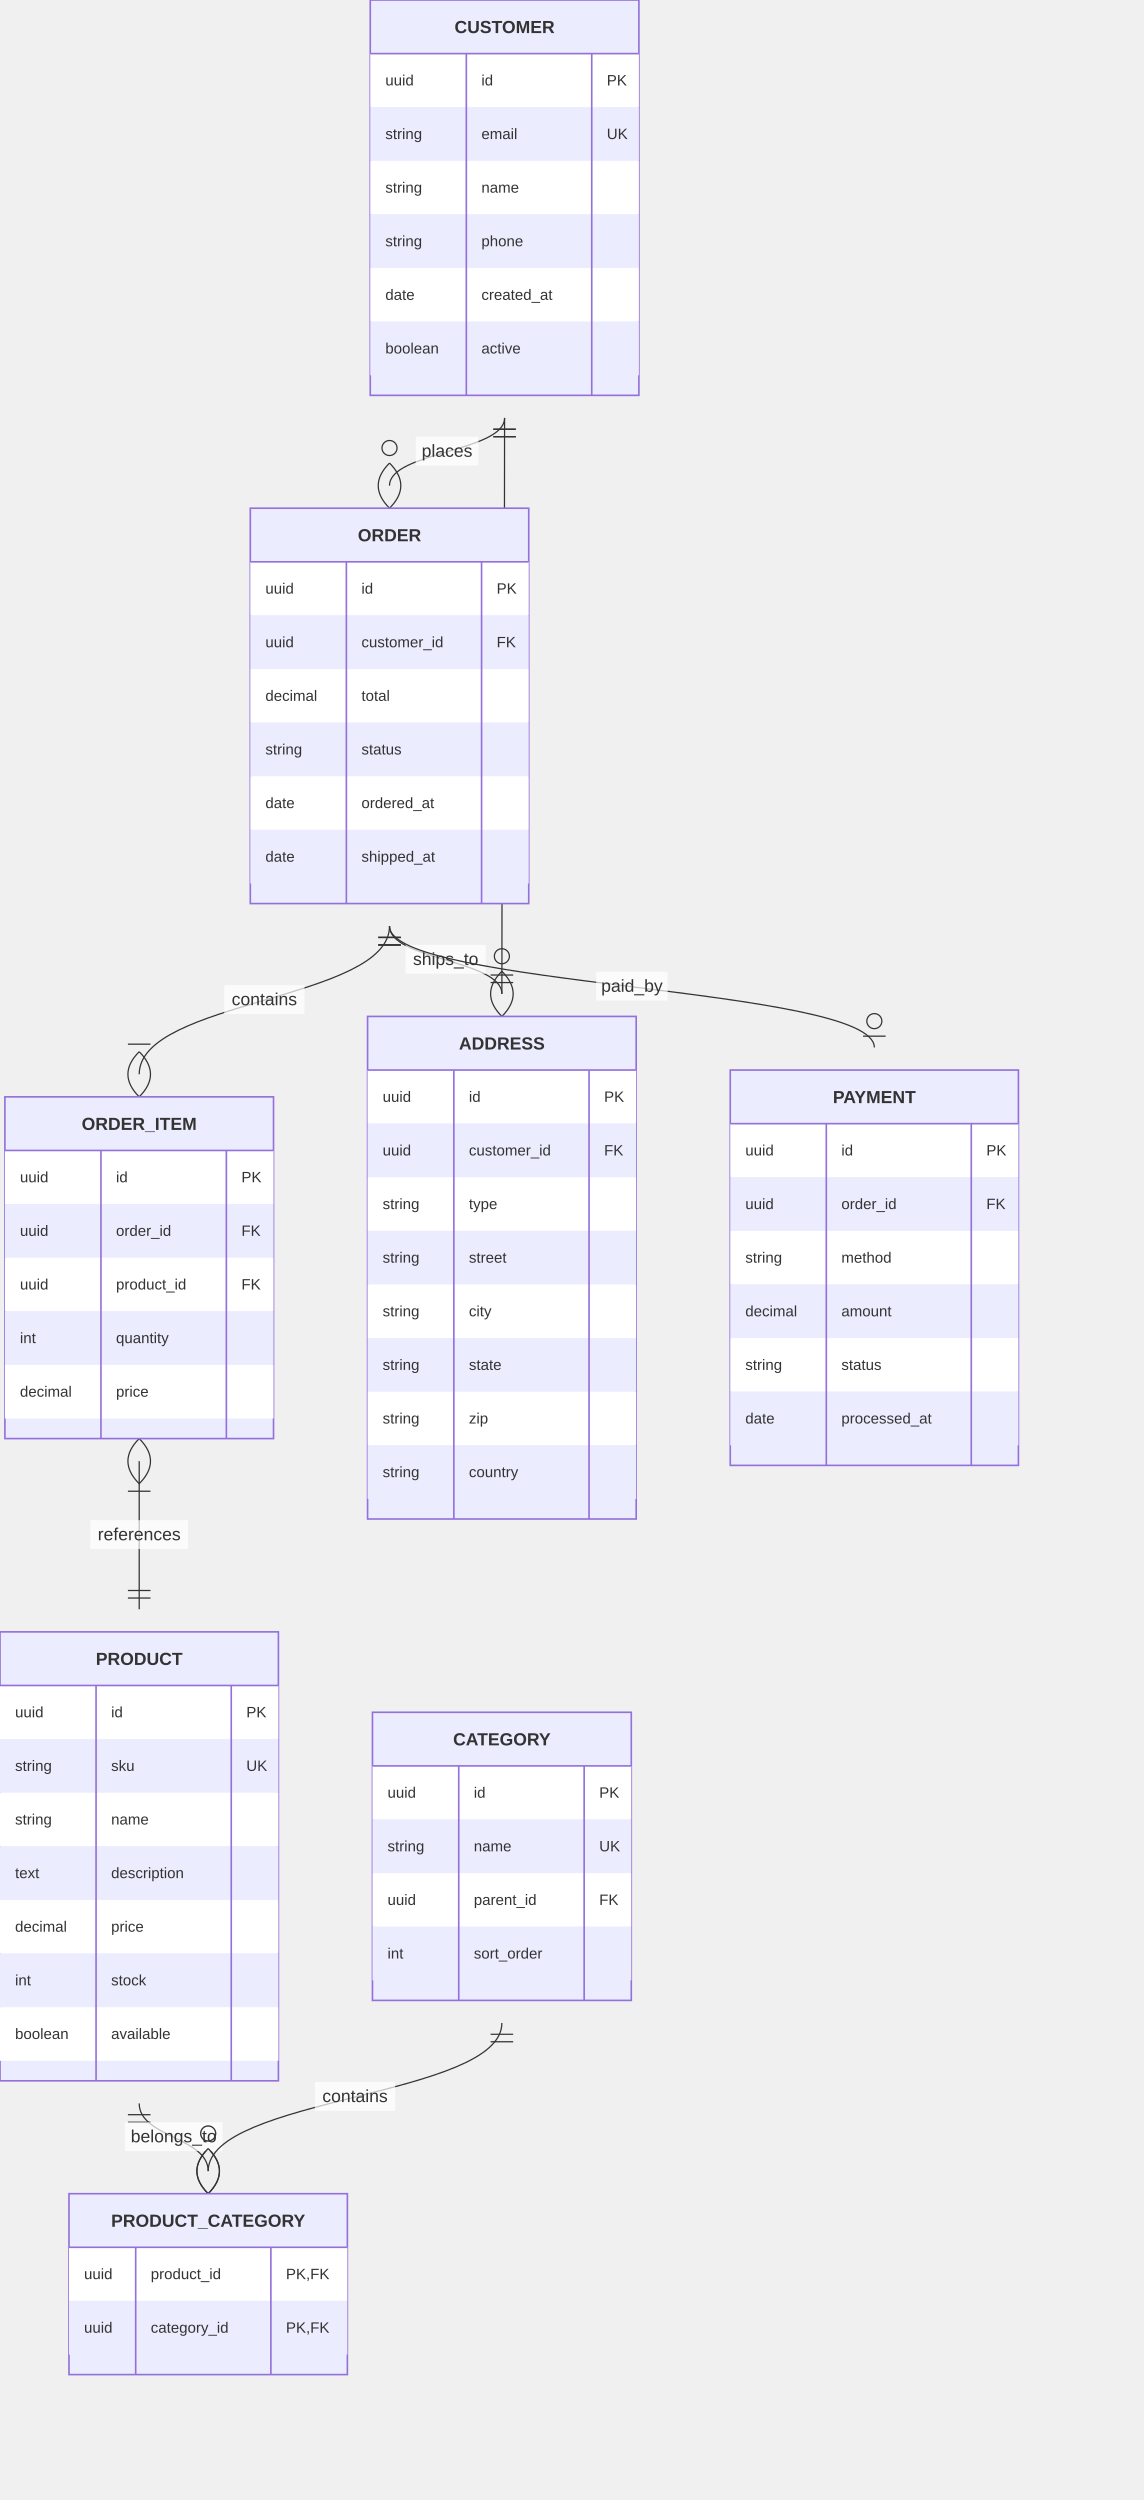
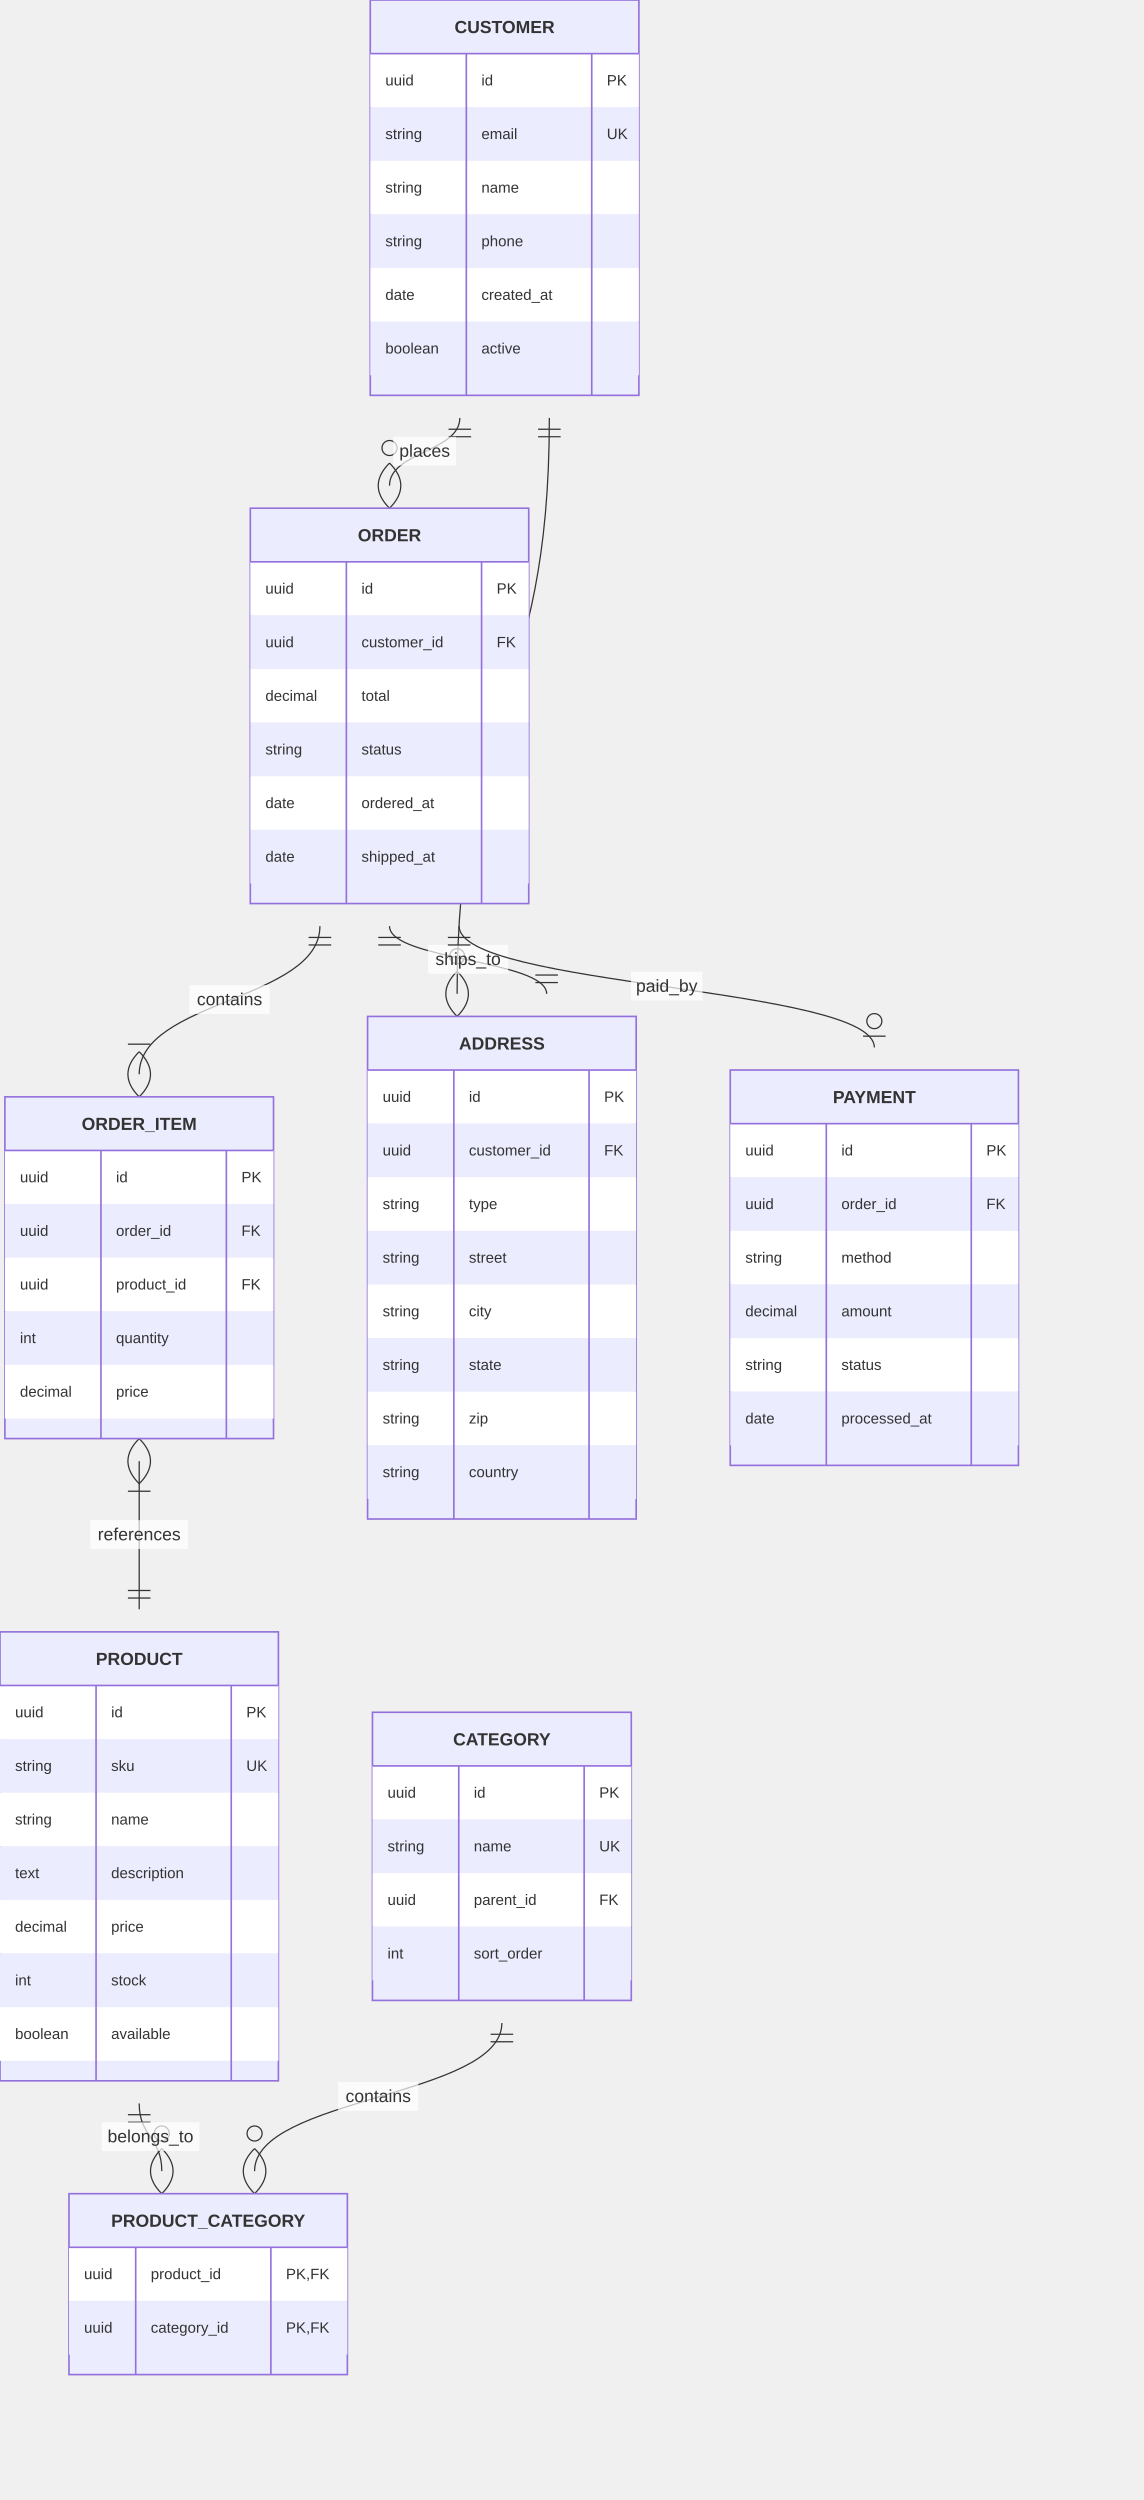
<svg xmlns="http://www.w3.org/2000/svg" width="912.1" height="1993.5" viewBox="0 0 912.1 1993.5" class="mermaid">
  <style>

.mermaid {
  font-family: trebuchet ms, verdana, arial, sans-serif;
  font-size: 16px;
}

.node rect,
.node polygon,
.node circle,
.node ellipse,
.node path {
  fill: #ECECFF;
  stroke: #9370DB;
  stroke-width: 1px;
}

.node line {
  stroke: #9370DB;
  stroke-width: 1px;
}

.node .label {
  fill: #333333;
}

.node text {
  fill: #333333;
  font-family: trebuchet ms, verdana, arial, sans-serif;
  font-size: 16px;
}

.edge-path {
  fill: none;
  stroke: #333333;
  stroke-width: 1px;
}

.edge-label {
  fill: #333333;
  font-family: trebuchet ms, verdana, arial, sans-serif;
}

.edge-label-bg {
  fill: rgba(232, 232, 232, 0.8);
}

.subgraph {
  fill: #ffffde;
  stroke: #aaaa33;
  stroke-width: 1px;
}

.subgraph-title {
  fill: #333333;
  font-weight: bold;
}

.cluster rect {
  fill: #ffffde;
  stroke: #aaaa33;
  stroke-width: 1px;
  rx: 5px;
  ry: 5px;
}

.cluster-label {
  fill: #333333;
  font-family: trebuchet ms, verdana, arial, sans-serif;
  font-size: 16px;
  font-weight: bold;
}

marker path {
  fill: #333333;
  stroke: #333333;
}


.er-title {
  fill: #333333;
}

.entity-box {
  fill: #ECECFF;
  stroke: #9370DB;
}

.entity-header {
  fill: #9370DB;
  stroke: #9370DB;
}

.entity-name {
  fill: #333333;
  font-weight: bold;
}

.entity-attr {
  fill: #333333;
}

.relationshipLine {
  stroke: #333333;
  stroke-width: 1;
  fill: none;
}

.relationship-label {
  fill: #333333;
}

.relationship-label-background {
  fill: #ffffff;
  opacity: 0.7;
}

.marker {
  fill: none;
  stroke: #333333;
  stroke-width: 1;
}

.marker circle {
  fill: #ffffff;
}

.row-rect-odd {
  fill: #ffffff;
}

.row-rect-even {
  fill: #ECECFF;
}

.divider {
  stroke: #9370DB;
}

  </style>
  <defs>
    <marker id="er-onlyOneStart" viewBox="0 0 18 18" refX="0" refY="9" markerWidth="18" markerHeight="18" orient="auto">
      <path d="M9,0 L9,18 M15,0 L15,18" class="marker" />
    </marker>
    <marker id="er-onlyOneEnd" viewBox="0 0 18 18" refX="18" refY="9" markerWidth="18" markerHeight="18" orient="auto">
      <path d="M3,0 L3,18 M9,0 L9,18" class="marker" />
    </marker>
    <marker id="er-zeroOrOneStart" viewBox="0 0 30 18" refX="0" refY="9" markerWidth="30" markerHeight="18" orient="auto">
      <circle cx="21" cy="9" r="6" class="marker" fill="white" />
      <path d="M9,0 L9,18" class="marker" />
    </marker>
    <marker id="er-zeroOrOneEnd" viewBox="0 0 30 18" refX="30" refY="9" markerWidth="30" markerHeight="18" orient="auto">
      <circle cx="9" cy="9" r="6" class="marker" fill="white" />
      <path d="M21,0 L21,18" class="marker" />
    </marker>
    <marker id="er-oneOrMoreStart" viewBox="0 0 45 36" refX="18" refY="18" markerWidth="45" markerHeight="36" orient="auto">
      <path d="M0,18 Q 18,0 36,18 Q 18,36 0,18 M42,9 L42,27" class="marker" />
    </marker>
    <marker id="er-oneOrMoreEnd" viewBox="0 0 45 36" refX="27" refY="18" markerWidth="45" markerHeight="36" orient="auto">
      <path d="M3,9 L3,27 M9,18 Q27,0 45,18 Q27,36 9,18" class="marker" />
    </marker>
    <marker id="er-zeroOrMoreStart" viewBox="0 0 57 36" refX="18" refY="18" markerWidth="57" markerHeight="36" orient="auto">
      <circle cx="48" cy="18" r="6" class="marker" fill="white" />
      <path d="M0,18 Q18,0 36,18 Q18,36 0,18" class="marker" />
    </marker>
    <marker id="er-zeroOrMoreEnd" viewBox="0 0 57 36" refX="39" refY="18" markerWidth="57" markerHeight="36" orient="auto">
      <circle cx="9" cy="18" r="6" class="marker" fill="white" />
      <path d="M21,18 Q39,0 57,18 Q39,36 21,18" class="marker" />
    </marker>
  </defs>
  <g class="root">
    <g class="clusters">

    </g>
    <g class="edgePaths">

    </g>
    <g class="edgeLabels">

    </g>
    <g class="nodes">

    </g>
    <g class="relationship">
-       <path d="M402.35,333.25 C402.35,360.25 310.6,360.25 310.6,387.25" class="relationshipLine" marker-start="url(#er-onlyOneStart)" marker-end="url(#er-zeroOrMoreEnd)" />
-       <rect x="331.475" y="348.25" width="50" height="23" rx="0" ry="0" class="relationship-label-background" />
-       <text x="356.475" y="364.25" class="relationship-label" text-anchor="middle" font-size="14">places</text>
-     </g>
-     <g class="relationship">
-       <path d="M310.6,738.5 C310.6,797.562 111,797.562 111,856.625" class="relationshipLine" marker-start="url(#er-onlyOneStart)" marker-end="url(#er-oneOrMoreEnd)" />
-       <rect x="178.8" y="785.562" width="64" height="23" rx="0" ry="0" class="relationship-label-background" />
-       <text x="210.8" y="801.562" class="relationship-label" text-anchor="middle" font-size="14">contains</text>
-     </g>
-     <g class="relationship">
-       <path d="M111,1165.125 C111,1224.188 111,1224.188 111,1283.25" class="relationshipLine" marker-start="url(#er-oneOrMoreStart)" marker-end="url(#er-onlyOneEnd)" />
+       <path d="M366.65,333.25 C366.65,360.25 310.6,360.25 310.6,387.25" class="relationshipLine" marker-end="url(#er-zeroOrMoreEnd)" marker-start="url(#er-onlyOneStart)" />
+       <rect x="313.625" y="348.25" width="50" height="23" rx="0" ry="0" class="relationship-label-background" />
+       <text x="338.625" y="364.25" class="relationship-label" text-anchor="middle" font-size="14">places</text>
+     </g>
+     <g class="relationship">
+       <path d="M255.1,738.5 C255.1,797.562 111,797.562 111,856.625" class="relationshipLine" marker-end="url(#er-oneOrMoreEnd)" marker-start="url(#er-onlyOneStart)" />
+       <rect x="151.05" y="785.562" width="64" height="23" rx="0" ry="0" class="relationship-label-background" />
+       <text x="183.05" y="801.562" class="relationship-label" font-size="14" text-anchor="middle">contains</text>
+     </g>
+     <g class="relationship">
+       <path d="M111,1165.125 C111,1224.188 111,1224.188 111,1283.25" class="relationshipLine" marker-end="url(#er-onlyOneEnd)" marker-start="url(#er-oneOrMoreStart)" />
      <rect x="72" y="1212.188" width="78" height="23" rx="0" ry="0" class="relationship-label-background" />
-       <text x="111" y="1228.188" class="relationship-label" font-size="14" text-anchor="middle">references</text>
-     </g>
-     <g class="relationship">
-       <path d="M111,1677.25 C111,1704.25 166,1704.25 166,1731.25" class="relationshipLine" marker-start="url(#er-onlyOneStart)" marker-end="url(#er-zeroOrMoreEnd)" />
-       <rect x="99.5" y="1692.25" width="78" height="23" rx="0" ry="0" class="relationship-label-background" />
-       <text x="138.5" y="1708.25" class="relationship-label" text-anchor="middle" font-size="14">belongs_to</text>
-     </g>
-     <g class="relationship">
-       <path d="M400.2,1613.125 C400.2,1672.188 166,1672.188 166,1731.25" class="relationshipLine" marker-start="url(#er-onlyOneStart)" marker-end="url(#er-zeroOrMoreEnd)" />
-       <rect x="251.1" y="1660.188" width="64" height="23" rx="0" ry="0" class="relationship-label-background" />
-       <text x="283.1" y="1676.188" class="relationship-label" text-anchor="middle" font-size="14">contains</text>
-     </g>
-     <g class="relationship">
-       <path d="M402.35,333.25 C402.35,562.875 400.2,562.875 400.2,792.5" class="relationshipLine" marker-end="url(#er-zeroOrMoreEnd)" marker-start="url(#er-onlyOneStart)" />
+       <text x="111" y="1228.188" class="relationship-label" text-anchor="middle" font-size="14">references</text>
+     </g>
+     <g class="relationship">
+       <path d="M111,1677.25 C111,1704.25 129,1704.25 129,1731.25" class="relationshipLine" marker-start="url(#er-onlyOneStart)" marker-end="url(#er-zeroOrMoreEnd)" />
+       <rect x="81" y="1692.25" width="78" height="23" rx="0" ry="0" class="relationship-label-background" />
+       <text x="120" y="1708.25" class="relationship-label" text-anchor="middle" font-size="14">belongs_to</text>
+     </g>
+     <g class="relationship">
+       <path d="M400.2,1613.125 C400.2,1672.188 203,1672.188 203,1731.25" class="relationshipLine" marker-start="url(#er-onlyOneStart)" marker-end="url(#er-zeroOrMoreEnd)" />
+       <rect x="269.6" y="1660.188" width="64" height="23" rx="0" ry="0" class="relationship-label-background" />
+       <text x="301.6" y="1676.188" class="relationship-label" text-anchor="middle" font-size="14">contains</text>
+     </g>
+     <g class="relationship">
+       <path d="M438.05,333.25 C438.05,562.875 364.5,562.875 364.5,792.5" class="relationshipLine" marker-start="url(#er-onlyOneStart)" marker-end="url(#er-zeroOrMoreEnd)" />
      <rect x="386.775" y="550.875" width="29" height="23" rx="0" ry="0" class="relationship-label-background" />
      <text x="401.275" y="566.875" class="relationship-label" text-anchor="middle" font-size="14">has</text>
    </g>
    <g class="relationship">
-       <path d="M310.6,738.5 C310.6,765.5 400.2,765.5 400.2,792.5" class="relationshipLine" marker-end="url(#er-onlyOneEnd)" marker-start="url(#er-onlyOneStart)" />
-       <rect x="323.4" y="753.5" width="64" height="23" rx="0" ry="0" class="relationship-label-background" />
-       <text x="355.4" y="769.5" class="relationship-label" text-anchor="middle" font-size="14">ships_to</text>
-     </g>
-     <g class="relationship">
-       <path d="M310.6,738.5 C310.6,786.875 697.2,786.875 697.2,835.25" class="relationshipLine" marker-end="url(#er-zeroOrOneEnd)" marker-start="url(#er-onlyOneStart)" />
-       <rect x="475.4" y="774.875" width="57" height="23" rx="0" ry="0" class="relationship-label-background" />
-       <text x="503.9" y="790.875" class="relationship-label" text-anchor="middle" font-size="14">paid_by</text>
+       <path d="M310.6,738.5 C310.6,765.5 435.9,765.5 435.9,792.5" class="relationshipLine" marker-end="url(#er-onlyOneEnd)" marker-start="url(#er-onlyOneStart)" />
+       <rect x="341.25" y="753.5" width="64" height="23" rx="0" ry="0" class="relationship-label-background" />
+       <text x="373.25" y="769.5" class="relationship-label" text-anchor="middle" font-size="14">ships_to</text>
+     </g>
+     <g class="relationship">
+       <path d="M366.1,738.5 C366.1,786.875 697.2,786.875 697.2,835.25" class="relationshipLine" marker-start="url(#er-onlyOneStart)" marker-end="url(#er-zeroOrOneEnd)" />
+       <rect x="503.15" y="774.875" width="57" height="23" rx="0" ry="0" class="relationship-label-background" />
+       <text x="531.65" y="790.875" class="relationship-label" text-anchor="middle" font-size="14">paid_by</text>
    </g>
    <g class="entity-node" id="entity-ADDRESS-6">
      <rect x="293.1" y="810.5" width="214.2" height="400.75" rx="0" ry="0" class="entity-box" stroke-width="1.3" />
      <rect x="293.1" y="853.25" width="214.2" height="42.75" rx="0" ry="0" class="row-rect-odd" stroke-width="1.3" />
      <rect x="293.1" y="896" width="214.2" height="42.75" rx="0" ry="0" class="row-rect-even" stroke-width="1.3" />
      <rect x="293.1" y="938.75" width="214.2" height="42.75" rx="0" ry="0" class="row-rect-odd" stroke-width="1.3" />
      <rect x="293.1" y="981.5" width="214.2" height="42.75" rx="0" ry="0" class="row-rect-even" stroke-width="1.3" />
      <rect x="293.1" y="1024.25" width="214.2" height="42.75" rx="0" ry="0" class="row-rect-odd" stroke-width="1.3" />
      <rect x="293.1" y="1067" width="214.2" height="42.75" rx="0" ry="0" class="row-rect-even" stroke-width="1.3" />
      <rect x="293.1" y="1109.75" width="214.2" height="42.75" rx="0" ry="0" class="row-rect-odd" stroke-width="1.3" />
      <rect x="293.1" y="1152.5" width="214.2" height="42.75" rx="0" ry="0" class="row-rect-even" stroke-width="1.3" />
      <line x1="293.1" y1="853.25" x2="507.3" y2="853.25" class="divider" stroke-width="1.3" />
      <line x1="361.9" y1="853.25" x2="361.9" y2="1211.25" class="divider" stroke-width="1.3" />
      <line x1="469.7" y1="853.25" x2="469.7" y2="1211.25" class="divider" stroke-width="1.3" />
-       <text x="400.2" y="836.875" class="entity-name" text-anchor="middle" font-size="14">ADDRESS</text>
-       <text x="305.1" y="878.625" class="entity-attr attribute-type" text-anchor="start" font-size="12">uuid</text>
+       <text x="400.2" y="836.875" class="entity-name" font-size="14" text-anchor="middle">ADDRESS</text>
+       <text x="305.1" y="878.625" class="entity-attr attribute-type" font-size="12" text-anchor="start">uuid</text>
      <text x="373.9" y="878.625" class="entity-attr attribute-name" text-anchor="start" font-size="12">id</text>
-       <text x="481.7" y="878.625" class="entity-attr attribute-key" font-size="12" text-anchor="start">PK</text>
+       <text x="481.7" y="878.625" class="entity-attr attribute-key" text-anchor="start" font-size="12">PK</text>
      <text x="305.1" y="921.375" class="entity-attr attribute-type" font-size="12" text-anchor="start">uuid</text>
      <text x="373.9" y="921.375" class="entity-attr attribute-name" font-size="12" text-anchor="start">customer_id</text>
-       <text x="481.7" y="921.375" class="entity-attr attribute-key" font-size="12" text-anchor="start">FK</text>
-       <text x="305.1" y="964.125" class="entity-attr attribute-type" font-size="12" text-anchor="start">string</text>
+       <text x="481.7" y="921.375" class="entity-attr attribute-key" text-anchor="start" font-size="12">FK</text>
+       <text x="305.1" y="964.125" class="entity-attr attribute-type" text-anchor="start" font-size="12">string</text>
      <text x="373.9" y="964.125" class="entity-attr attribute-name" text-anchor="start" font-size="12">type</text>
-       <text x="305.1" y="1006.875" class="entity-attr attribute-type" text-anchor="start" font-size="12">string</text>
+       <text x="305.1" y="1006.875" class="entity-attr attribute-type" font-size="12" text-anchor="start">string</text>
      <text x="373.9" y="1006.875" class="entity-attr attribute-name" text-anchor="start" font-size="12">street</text>
-       <text x="305.1" y="1049.625" class="entity-attr attribute-type" text-anchor="start" font-size="12">string</text>
-       <text x="373.9" y="1049.625" class="entity-attr attribute-name" font-size="12" text-anchor="start">city</text>
-       <text x="305.1" y="1092.375" class="entity-attr attribute-type" text-anchor="start" font-size="12">string</text>
+       <text x="305.1" y="1049.625" class="entity-attr attribute-type" font-size="12" text-anchor="start">string</text>
+       <text x="373.9" y="1049.625" class="entity-attr attribute-name" text-anchor="start" font-size="12">city</text>
+       <text x="305.1" y="1092.375" class="entity-attr attribute-type" font-size="12" text-anchor="start">string</text>
      <text x="373.9" y="1092.375" class="entity-attr attribute-name" text-anchor="start" font-size="12">state</text>
      <text x="305.1" y="1135.125" class="entity-attr attribute-type" font-size="12" text-anchor="start">string</text>
      <text x="373.9" y="1135.125" class="entity-attr attribute-name" font-size="12" text-anchor="start">zip</text>
-       <text x="305.1" y="1177.875" class="entity-attr attribute-type" text-anchor="start" font-size="12">string</text>
-       <text x="373.9" y="1177.875" class="entity-attr attribute-name" font-size="12" text-anchor="start">country</text>
+       <text x="305.1" y="1177.875" class="entity-attr attribute-type" font-size="12" text-anchor="start">string</text>
+       <text x="373.9" y="1177.875" class="entity-attr attribute-name" text-anchor="start" font-size="12">country</text>
    </g>
    <g class="entity-node" id="entity-CATEGORY-5">
      <rect x="297" y="1365.375" width="206.4" height="229.75" rx="0" ry="0" class="entity-box" stroke-width="1.3" />
      <rect x="297" y="1408.125" width="206.4" height="42.75" rx="0" ry="0" class="row-rect-odd" stroke-width="1.3" />
      <rect x="297" y="1450.875" width="206.4" height="42.75" rx="0" ry="0" class="row-rect-even" stroke-width="1.3" />
      <rect x="297" y="1493.625" width="206.4" height="42.75" rx="0" ry="0" class="row-rect-odd" stroke-width="1.3" />
      <rect x="297" y="1536.375" width="206.4" height="42.75" rx="0" ry="0" class="row-rect-even" stroke-width="1.3" />
      <line x1="297" y1="1408.125" x2="503.4" y2="1408.125" class="divider" stroke-width="1.3" />
      <line x1="365.8" y1="1408.125" x2="365.8" y2="1595.125" class="divider" stroke-width="1.3" />
      <line x1="465.8" y1="1408.125" x2="465.8" y2="1595.125" class="divider" stroke-width="1.3" />
      <text x="400.2" y="1391.75" class="entity-name" text-anchor="middle" font-size="14">CATEGORY</text>
-       <text x="309" y="1433.5" class="entity-attr attribute-type" font-size="12" text-anchor="start">uuid</text>
+       <text x="309" y="1433.5" class="entity-attr attribute-type" text-anchor="start" font-size="12">uuid</text>
      <text x="377.8" y="1433.5" class="entity-attr attribute-name" text-anchor="start" font-size="12">id</text>
      <text x="477.8" y="1433.5" class="entity-attr attribute-key" text-anchor="start" font-size="12">PK</text>
-       <text x="309" y="1476.25" class="entity-attr attribute-type" font-size="12" text-anchor="start">string</text>
-       <text x="377.8" y="1476.25" class="entity-attr attribute-name" font-size="12" text-anchor="start">name</text>
+       <text x="309" y="1476.25" class="entity-attr attribute-type" text-anchor="start" font-size="12">string</text>
+       <text x="377.8" y="1476.25" class="entity-attr attribute-name" text-anchor="start" font-size="12">name</text>
      <text x="477.8" y="1476.25" class="entity-attr attribute-key" text-anchor="start" font-size="12">UK</text>
-       <text x="309" y="1519" class="entity-attr attribute-type" text-anchor="start" font-size="12">uuid</text>
+       <text x="309" y="1519" class="entity-attr attribute-type" font-size="12" text-anchor="start">uuid</text>
      <text x="377.8" y="1519" class="entity-attr attribute-name" text-anchor="start" font-size="12">parent_id</text>
      <text x="477.8" y="1519" class="entity-attr attribute-key" text-anchor="start" font-size="12">FK</text>
      <text x="309" y="1561.75" class="entity-attr attribute-type" text-anchor="start" font-size="12">int</text>
-       <text x="377.8" y="1561.75" class="entity-attr attribute-name" text-anchor="start" font-size="12">sort_order</text>
+       <text x="377.8" y="1561.75" class="entity-attr attribute-name" font-size="12" text-anchor="start">sort_order</text>
    </g>
    <g class="entity-node" id="entity-CUSTOMER-0">
      <rect x="295.25" y="0" width="214.2" height="315.25" rx="0" ry="0" class="entity-box" stroke-width="1.3" />
      <rect x="295.25" y="42.75" width="214.2" height="42.75" rx="0" ry="0" class="row-rect-odd" stroke-width="1.3" />
      <rect x="295.25" y="85.5" width="214.2" height="42.75" rx="0" ry="0" class="row-rect-even" stroke-width="1.3" />
      <rect x="295.25" y="128.25" width="214.2" height="42.75" rx="0" ry="0" class="row-rect-odd" stroke-width="1.3" />
      <rect x="295.25" y="171" width="214.2" height="42.75" rx="0" ry="0" class="row-rect-even" stroke-width="1.3" />
      <rect x="295.25" y="213.75" width="214.2" height="42.75" rx="0" ry="0" class="row-rect-odd" stroke-width="1.3" />
      <rect x="295.25" y="256.5" width="214.2" height="42.75" rx="0" ry="0" class="row-rect-even" stroke-width="1.3" />
      <line x1="295.25" y1="42.75" x2="509.45" y2="42.75" class="divider" stroke-width="1.3" />
      <line x1="371.85" y1="42.75" x2="371.85" y2="315.25" class="divider" stroke-width="1.3" />
      <line x1="471.85" y1="42.75" x2="471.85" y2="315.25" class="divider" stroke-width="1.3" />
      <text x="402.35" y="26.375" class="entity-name" font-size="14" text-anchor="middle">CUSTOMER</text>
-       <text x="307.25" y="68.125" class="entity-attr attribute-type" text-anchor="start" font-size="12">uuid</text>
-       <text x="383.85" y="68.125" class="entity-attr attribute-name" text-anchor="start" font-size="12">id</text>
+       <text x="307.25" y="68.125" class="entity-attr attribute-type" font-size="12" text-anchor="start">uuid</text>
+       <text x="383.85" y="68.125" class="entity-attr attribute-name" font-size="12" text-anchor="start">id</text>
      <text x="483.85" y="68.125" class="entity-attr attribute-key" text-anchor="start" font-size="12">PK</text>
      <text x="307.25" y="110.875" class="entity-attr attribute-type" font-size="12" text-anchor="start">string</text>
-       <text x="383.85" y="110.875" class="entity-attr attribute-name" font-size="12" text-anchor="start">email</text>
-       <text x="483.85" y="110.875" class="entity-attr attribute-key" text-anchor="start" font-size="12">UK</text>
+       <text x="383.85" y="110.875" class="entity-attr attribute-name" text-anchor="start" font-size="12">email</text>
+       <text x="483.85" y="110.875" class="entity-attr attribute-key" font-size="12" text-anchor="start">UK</text>
      <text x="307.25" y="153.625" class="entity-attr attribute-type" font-size="12" text-anchor="start">string</text>
      <text x="383.85" y="153.625" class="entity-attr attribute-name" font-size="12" text-anchor="start">name</text>
-       <text x="307.25" y="196.375" class="entity-attr attribute-type" font-size="12" text-anchor="start">string</text>
+       <text x="307.25" y="196.375" class="entity-attr attribute-type" text-anchor="start" font-size="12">string</text>
      <text x="383.85" y="196.375" class="entity-attr attribute-name" font-size="12" text-anchor="start">phone</text>
      <text x="307.25" y="239.125" class="entity-attr attribute-type" text-anchor="start" font-size="12">date</text>
-       <text x="383.85" y="239.125" class="entity-attr attribute-name" text-anchor="start" font-size="12">created_at</text>
-       <text x="307.25" y="281.875" class="entity-attr attribute-type" text-anchor="start" font-size="12">boolean</text>
-       <text x="383.85" y="281.875" class="entity-attr attribute-name" text-anchor="start" font-size="12">active</text>
+       <text x="383.85" y="239.125" class="entity-attr attribute-name" font-size="12" text-anchor="start">created_at</text>
+       <text x="307.25" y="281.875" class="entity-attr attribute-type" font-size="12" text-anchor="start">boolean</text>
+       <text x="383.85" y="281.875" class="entity-attr attribute-name" font-size="12" text-anchor="start">active</text>
    </g>
    <g class="entity-node" id="entity-ORDER-1">
      <rect x="199.6" y="405.25" width="222" height="315.25" rx="0" ry="0" class="entity-box" stroke-width="1.3" />
      <rect x="199.6" y="448" width="222" height="42.75" rx="0" ry="0" class="row-rect-odd" stroke-width="1.3" />
      <rect x="199.6" y="490.75" width="222" height="42.75" rx="0" ry="0" class="row-rect-even" stroke-width="1.3" />
      <rect x="199.6" y="533.5" width="222" height="42.75" rx="0" ry="0" class="row-rect-odd" stroke-width="1.3" />
      <rect x="199.6" y="576.25" width="222" height="42.75" rx="0" ry="0" class="row-rect-even" stroke-width="1.3" />
      <rect x="199.6" y="619" width="222" height="42.75" rx="0" ry="0" class="row-rect-odd" stroke-width="1.3" />
      <rect x="199.6" y="661.75" width="222" height="42.75" rx="0" ry="0" class="row-rect-even" stroke-width="1.3" />
      <line x1="199.6" y1="448" x2="421.6" y2="448" class="divider" stroke-width="1.3" />
      <line x1="276.2" y1="448" x2="276.2" y2="720.5" class="divider" stroke-width="1.3" />
      <line x1="384" y1="448" x2="384" y2="720.5" class="divider" stroke-width="1.3" />
      <text x="310.6" y="431.625" class="entity-name" text-anchor="middle" font-size="14">ORDER</text>
      <text x="211.6" y="473.375" class="entity-attr attribute-type" font-size="12" text-anchor="start">uuid</text>
      <text x="288.2" y="473.375" class="entity-attr attribute-name" text-anchor="start" font-size="12">id</text>
-       <text x="396" y="473.375" class="entity-attr attribute-key" text-anchor="start" font-size="12">PK</text>
-       <text x="211.6" y="516.125" class="entity-attr attribute-type" text-anchor="start" font-size="12">uuid</text>
+       <text x="396" y="473.375" class="entity-attr attribute-key" font-size="12" text-anchor="start">PK</text>
+       <text x="211.6" y="516.125" class="entity-attr attribute-type" font-size="12" text-anchor="start">uuid</text>
      <text x="288.2" y="516.125" class="entity-attr attribute-name" font-size="12" text-anchor="start">customer_id</text>
-       <text x="396" y="516.125" class="entity-attr attribute-key" font-size="12" text-anchor="start">FK</text>
-       <text x="211.6" y="558.875" class="entity-attr attribute-type" text-anchor="start" font-size="12">decimal</text>
+       <text x="396" y="516.125" class="entity-attr attribute-key" text-anchor="start" font-size="12">FK</text>
+       <text x="211.6" y="558.875" class="entity-attr attribute-type" font-size="12" text-anchor="start">decimal</text>
      <text x="288.2" y="558.875" class="entity-attr attribute-name" text-anchor="start" font-size="12">total</text>
      <text x="211.6" y="601.625" class="entity-attr attribute-type" text-anchor="start" font-size="12">string</text>
-       <text x="288.2" y="601.625" class="entity-attr attribute-name" text-anchor="start" font-size="12">status</text>
+       <text x="288.2" y="601.625" class="entity-attr attribute-name" font-size="12" text-anchor="start">status</text>
      <text x="211.6" y="644.375" class="entity-attr attribute-type" text-anchor="start" font-size="12">date</text>
-       <text x="288.2" y="644.375" class="entity-attr attribute-name" font-size="12" text-anchor="start">ordered_at</text>
+       <text x="288.2" y="644.375" class="entity-attr attribute-name" text-anchor="start" font-size="12">ordered_at</text>
      <text x="211.6" y="687.125" class="entity-attr attribute-type" font-size="12" text-anchor="start">date</text>
      <text x="288.2" y="687.125" class="entity-attr attribute-name" font-size="12" text-anchor="start">shipped_at</text>
    </g>
    <g class="entity-node" id="entity-ORDER_ITEM-2">
      <rect x="3.9" y="874.625" width="214.2" height="272.5" rx="0" ry="0" class="entity-box" stroke-width="1.3" />
      <rect x="3.9" y="917.375" width="214.2" height="42.75" rx="0" ry="0" class="row-rect-odd" stroke-width="1.3" />
      <rect x="3.9" y="960.125" width="214.2" height="42.75" rx="0" ry="0" class="row-rect-even" stroke-width="1.3" />
      <rect x="3.9" y="1002.875" width="214.2" height="42.75" rx="0" ry="0" class="row-rect-odd" stroke-width="1.3" />
      <rect x="3.9" y="1045.625" width="214.2" height="42.75" rx="0" ry="0" class="row-rect-even" stroke-width="1.3" />
      <rect x="3.9" y="1088.375" width="214.2" height="42.75" rx="0" ry="0" class="row-rect-odd" stroke-width="1.3" />
      <line x1="3.9" y1="917.375" x2="218.1" y2="917.375" class="divider" stroke-width="1.3" />
      <line x1="80.5" y1="917.375" x2="80.5" y2="1147.125" class="divider" stroke-width="1.3" />
      <line x1="180.5" y1="917.375" x2="180.5" y2="1147.125" class="divider" stroke-width="1.3" />
      <text x="111" y="901" class="entity-name" font-size="14" text-anchor="middle">ORDER_ITEM</text>
      <text x="15.9" y="942.75" class="entity-attr attribute-type" text-anchor="start" font-size="12">uuid</text>
      <text x="92.5" y="942.75" class="entity-attr attribute-name" text-anchor="start" font-size="12">id</text>
      <text x="192.5" y="942.75" class="entity-attr attribute-key" font-size="12" text-anchor="start">PK</text>
-       <text x="15.9" y="985.5" class="entity-attr attribute-type" font-size="12" text-anchor="start">uuid</text>
+       <text x="15.9" y="985.5" class="entity-attr attribute-type" text-anchor="start" font-size="12">uuid</text>
      <text x="92.5" y="985.5" class="entity-attr attribute-name" font-size="12" text-anchor="start">order_id</text>
      <text x="192.5" y="985.5" class="entity-attr attribute-key" font-size="12" text-anchor="start">FK</text>
-       <text x="15.9" y="1028.25" class="entity-attr attribute-type" font-size="12" text-anchor="start">uuid</text>
+       <text x="15.9" y="1028.25" class="entity-attr attribute-type" text-anchor="start" font-size="12">uuid</text>
      <text x="92.5" y="1028.25" class="entity-attr attribute-name" text-anchor="start" font-size="12">product_id</text>
-       <text x="192.5" y="1028.25" class="entity-attr attribute-key" font-size="12" text-anchor="start">FK</text>
+       <text x="192.5" y="1028.25" class="entity-attr attribute-key" text-anchor="start" font-size="12">FK</text>
      <text x="15.9" y="1071" class="entity-attr attribute-type" text-anchor="start" font-size="12">int</text>
-       <text x="92.5" y="1071" class="entity-attr attribute-name" text-anchor="start" font-size="12">quantity</text>
+       <text x="92.5" y="1071" class="entity-attr attribute-name" font-size="12" text-anchor="start">quantity</text>
      <text x="15.9" y="1113.75" class="entity-attr attribute-type" text-anchor="start" font-size="12">decimal</text>
-       <text x="92.5" y="1113.75" class="entity-attr attribute-name" font-size="12" text-anchor="start">price</text>
+       <text x="92.5" y="1113.75" class="entity-attr attribute-name" text-anchor="start" font-size="12">price</text>
    </g>
    <g class="entity-node" id="entity-PAYMENT-7">
      <rect x="582.3" y="853.25" width="229.8" height="315.25" rx="0" ry="0" class="entity-box" stroke-width="1.3" />
      <rect x="582.3" y="896" width="229.8" height="42.75" rx="0" ry="0" class="row-rect-odd" stroke-width="1.3" />
      <rect x="582.3" y="938.75" width="229.8" height="42.75" rx="0" ry="0" class="row-rect-even" stroke-width="1.3" />
      <rect x="582.3" y="981.5" width="229.8" height="42.75" rx="0" ry="0" class="row-rect-odd" stroke-width="1.3" />
      <rect x="582.3" y="1024.25" width="229.8" height="42.75" rx="0" ry="0" class="row-rect-even" stroke-width="1.3" />
      <rect x="582.3" y="1067" width="229.8" height="42.75" rx="0" ry="0" class="row-rect-odd" stroke-width="1.3" />
      <rect x="582.3" y="1109.75" width="229.8" height="42.75" rx="0" ry="0" class="row-rect-even" stroke-width="1.3" />
      <line x1="582.3" y1="896" x2="812.1" y2="896" class="divider" stroke-width="1.3" />
      <line x1="658.9" y1="896" x2="658.9" y2="1168.5" class="divider" stroke-width="1.3" />
      <line x1="774.5" y1="896" x2="774.5" y2="1168.5" class="divider" stroke-width="1.3" />
-       <text x="697.2" y="879.625" class="entity-name" font-size="14" text-anchor="middle">PAYMENT</text>
-       <text x="594.3" y="921.375" class="entity-attr attribute-type" text-anchor="start" font-size="12">uuid</text>
-       <text x="670.9" y="921.375" class="entity-attr attribute-name" font-size="12" text-anchor="start">id</text>
+       <text x="697.2" y="879.625" class="entity-name" text-anchor="middle" font-size="14">PAYMENT</text>
+       <text x="594.3" y="921.375" class="entity-attr attribute-type" font-size="12" text-anchor="start">uuid</text>
+       <text x="670.9" y="921.375" class="entity-attr attribute-name" text-anchor="start" font-size="12">id</text>
      <text x="786.5" y="921.375" class="entity-attr attribute-key" text-anchor="start" font-size="12">PK</text>
-       <text x="594.3" y="964.125" class="entity-attr attribute-type" text-anchor="start" font-size="12">uuid</text>
+       <text x="594.3" y="964.125" class="entity-attr attribute-type" font-size="12" text-anchor="start">uuid</text>
      <text x="670.9" y="964.125" class="entity-attr attribute-name" font-size="12" text-anchor="start">order_id</text>
      <text x="786.5" y="964.125" class="entity-attr attribute-key" text-anchor="start" font-size="12">FK</text>
      <text x="594.3" y="1006.875" class="entity-attr attribute-type" font-size="12" text-anchor="start">string</text>
      <text x="670.9" y="1006.875" class="entity-attr attribute-name" text-anchor="start" font-size="12">method</text>
      <text x="594.3" y="1049.625" class="entity-attr attribute-type" text-anchor="start" font-size="12">decimal</text>
-       <text x="670.9" y="1049.625" class="entity-attr attribute-name" font-size="12" text-anchor="start">amount</text>
+       <text x="670.9" y="1049.625" class="entity-attr attribute-name" text-anchor="start" font-size="12">amount</text>
      <text x="594.3" y="1092.375" class="entity-attr attribute-type" text-anchor="start" font-size="12">string</text>
      <text x="670.9" y="1092.375" class="entity-attr attribute-name" text-anchor="start" font-size="12">status</text>
-       <text x="594.3" y="1135.125" class="entity-attr attribute-type" text-anchor="start" font-size="12">date</text>
-       <text x="670.9" y="1135.125" class="entity-attr attribute-name" font-size="12" text-anchor="start">processed_at</text>
+       <text x="594.3" y="1135.125" class="entity-attr attribute-type" font-size="12" text-anchor="start">date</text>
+       <text x="670.9" y="1135.125" class="entity-attr attribute-name" text-anchor="start" font-size="12">processed_at</text>
    </g>
    <g class="entity-node" id="entity-PRODUCT-3">
      <rect x="-0" y="1301.25" width="222" height="358" rx="0" ry="0" class="entity-box" stroke-width="1.3" />
      <rect x="-0" y="1344" width="222" height="42.75" rx="0" ry="0" class="row-rect-odd" stroke-width="1.3" />
      <rect x="-0" y="1386.75" width="222" height="42.75" rx="0" ry="0" class="row-rect-even" stroke-width="1.3" />
      <rect x="-0" y="1429.5" width="222" height="42.75" rx="0" ry="0" class="row-rect-odd" stroke-width="1.3" />
      <rect x="-0" y="1472.25" width="222" height="42.75" rx="0" ry="0" class="row-rect-even" stroke-width="1.3" />
      <rect x="-0" y="1515" width="222" height="42.75" rx="0" ry="0" class="row-rect-odd" stroke-width="1.3" />
      <rect x="-0" y="1557.75" width="222" height="42.75" rx="0" ry="0" class="row-rect-even" stroke-width="1.3" />
      <rect x="-0" y="1600.5" width="222" height="42.75" rx="0" ry="0" class="row-rect-odd" stroke-width="1.3" />
      <line x1="-0" y1="1344" x2="222" y2="1344" class="divider" stroke-width="1.3" />
      <line x1="76.6" y1="1344" x2="76.6" y2="1659.25" class="divider" stroke-width="1.3" />
      <line x1="184.4" y1="1344" x2="184.4" y2="1659.25" class="divider" stroke-width="1.3" />
-       <text x="111" y="1327.625" class="entity-name" text-anchor="middle" font-size="14">PRODUCT</text>
-       <text x="12" y="1369.375" class="entity-attr attribute-type" font-size="12" text-anchor="start">uuid</text>
-       <text x="88.6" y="1369.375" class="entity-attr attribute-name" text-anchor="start" font-size="12">id</text>
+       <text x="111" y="1327.625" class="entity-name" font-size="14" text-anchor="middle">PRODUCT</text>
+       <text x="12" y="1369.375" class="entity-attr attribute-type" text-anchor="start" font-size="12">uuid</text>
+       <text x="88.6" y="1369.375" class="entity-attr attribute-name" font-size="12" text-anchor="start">id</text>
      <text x="196.4" y="1369.375" class="entity-attr attribute-key" font-size="12" text-anchor="start">PK</text>
-       <text x="12" y="1412.125" class="entity-attr attribute-type" font-size="12" text-anchor="start">string</text>
+       <text x="12" y="1412.125" class="entity-attr attribute-type" text-anchor="start" font-size="12">string</text>
      <text x="88.6" y="1412.125" class="entity-attr attribute-name" text-anchor="start" font-size="12">sku</text>
-       <text x="196.4" y="1412.125" class="entity-attr attribute-key" text-anchor="start" font-size="12">UK</text>
-       <text x="12" y="1454.875" class="entity-attr attribute-type" text-anchor="start" font-size="12">string</text>
+       <text x="196.4" y="1412.125" class="entity-attr attribute-key" font-size="12" text-anchor="start">UK</text>
+       <text x="12" y="1454.875" class="entity-attr attribute-type" font-size="12" text-anchor="start">string</text>
      <text x="88.6" y="1454.875" class="entity-attr attribute-name" text-anchor="start" font-size="12">name</text>
-       <text x="12" y="1497.625" class="entity-attr attribute-type" font-size="12" text-anchor="start">text</text>
+       <text x="12" y="1497.625" class="entity-attr attribute-type" text-anchor="start" font-size="12">text</text>
      <text x="88.6" y="1497.625" class="entity-attr attribute-name" text-anchor="start" font-size="12">description</text>
-       <text x="12" y="1540.375" class="entity-attr attribute-type" font-size="12" text-anchor="start">decimal</text>
+       <text x="12" y="1540.375" class="entity-attr attribute-type" text-anchor="start" font-size="12">decimal</text>
      <text x="88.6" y="1540.375" class="entity-attr attribute-name" text-anchor="start" font-size="12">price</text>
      <text x="12" y="1583.125" class="entity-attr attribute-type" font-size="12" text-anchor="start">int</text>
      <text x="88.6" y="1583.125" class="entity-attr attribute-name" text-anchor="start" font-size="12">stock</text>
-       <text x="12" y="1625.875" class="entity-attr attribute-type" text-anchor="start" font-size="12">boolean</text>
+       <text x="12" y="1625.875" class="entity-attr attribute-type" font-size="12" text-anchor="start">boolean</text>
      <text x="88.6" y="1625.875" class="entity-attr attribute-name" text-anchor="start" font-size="12">available</text>
    </g>
    <g class="entity-node" id="entity-PRODUCT_CATEGORY-4">
      <rect x="55" y="1749.25" width="222" height="144.25" rx="0" ry="0" class="entity-box" stroke-width="1.3" />
      <rect x="55" y="1792" width="222" height="42.75" rx="0" ry="0" class="row-rect-odd" stroke-width="1.3" />
      <rect x="55" y="1834.75" width="222" height="42.75" rx="0" ry="0" class="row-rect-even" stroke-width="1.3" />
      <line x1="55" y1="1792" x2="277" y2="1792" class="divider" stroke-width="1.3" />
      <line x1="108.2" y1="1792" x2="108.2" y2="1893.5" class="divider" stroke-width="1.3" />
      <line x1="216" y1="1792" x2="216" y2="1893.5" class="divider" stroke-width="1.3" />
      <text x="166" y="1775.625" class="entity-name" text-anchor="middle" font-size="14">PRODUCT_CATEGORY</text>
-       <text x="67" y="1817.375" class="entity-attr attribute-type" text-anchor="start" font-size="12">uuid</text>
-       <text x="120.2" y="1817.375" class="entity-attr attribute-name" text-anchor="start" font-size="12">product_id</text>
+       <text x="67" y="1817.375" class="entity-attr attribute-type" font-size="12" text-anchor="start">uuid</text>
+       <text x="120.2" y="1817.375" class="entity-attr attribute-name" font-size="12" text-anchor="start">product_id</text>
      <text x="228" y="1817.375" class="entity-attr attribute-key" font-size="12" text-anchor="start">PK,FK</text>
-       <text x="67" y="1860.125" class="entity-attr attribute-type" text-anchor="start" font-size="12">uuid</text>
+       <text x="67" y="1860.125" class="entity-attr attribute-type" font-size="12" text-anchor="start">uuid</text>
      <text x="120.2" y="1860.125" class="entity-attr attribute-name" text-anchor="start" font-size="12">category_id</text>
-       <text x="228" y="1860.125" class="entity-attr attribute-key" font-size="12" text-anchor="start">PK,FK</text>
+       <text x="228" y="1860.125" class="entity-attr attribute-key" text-anchor="start" font-size="12">PK,FK</text>
    </g>
  </g>
</svg>
